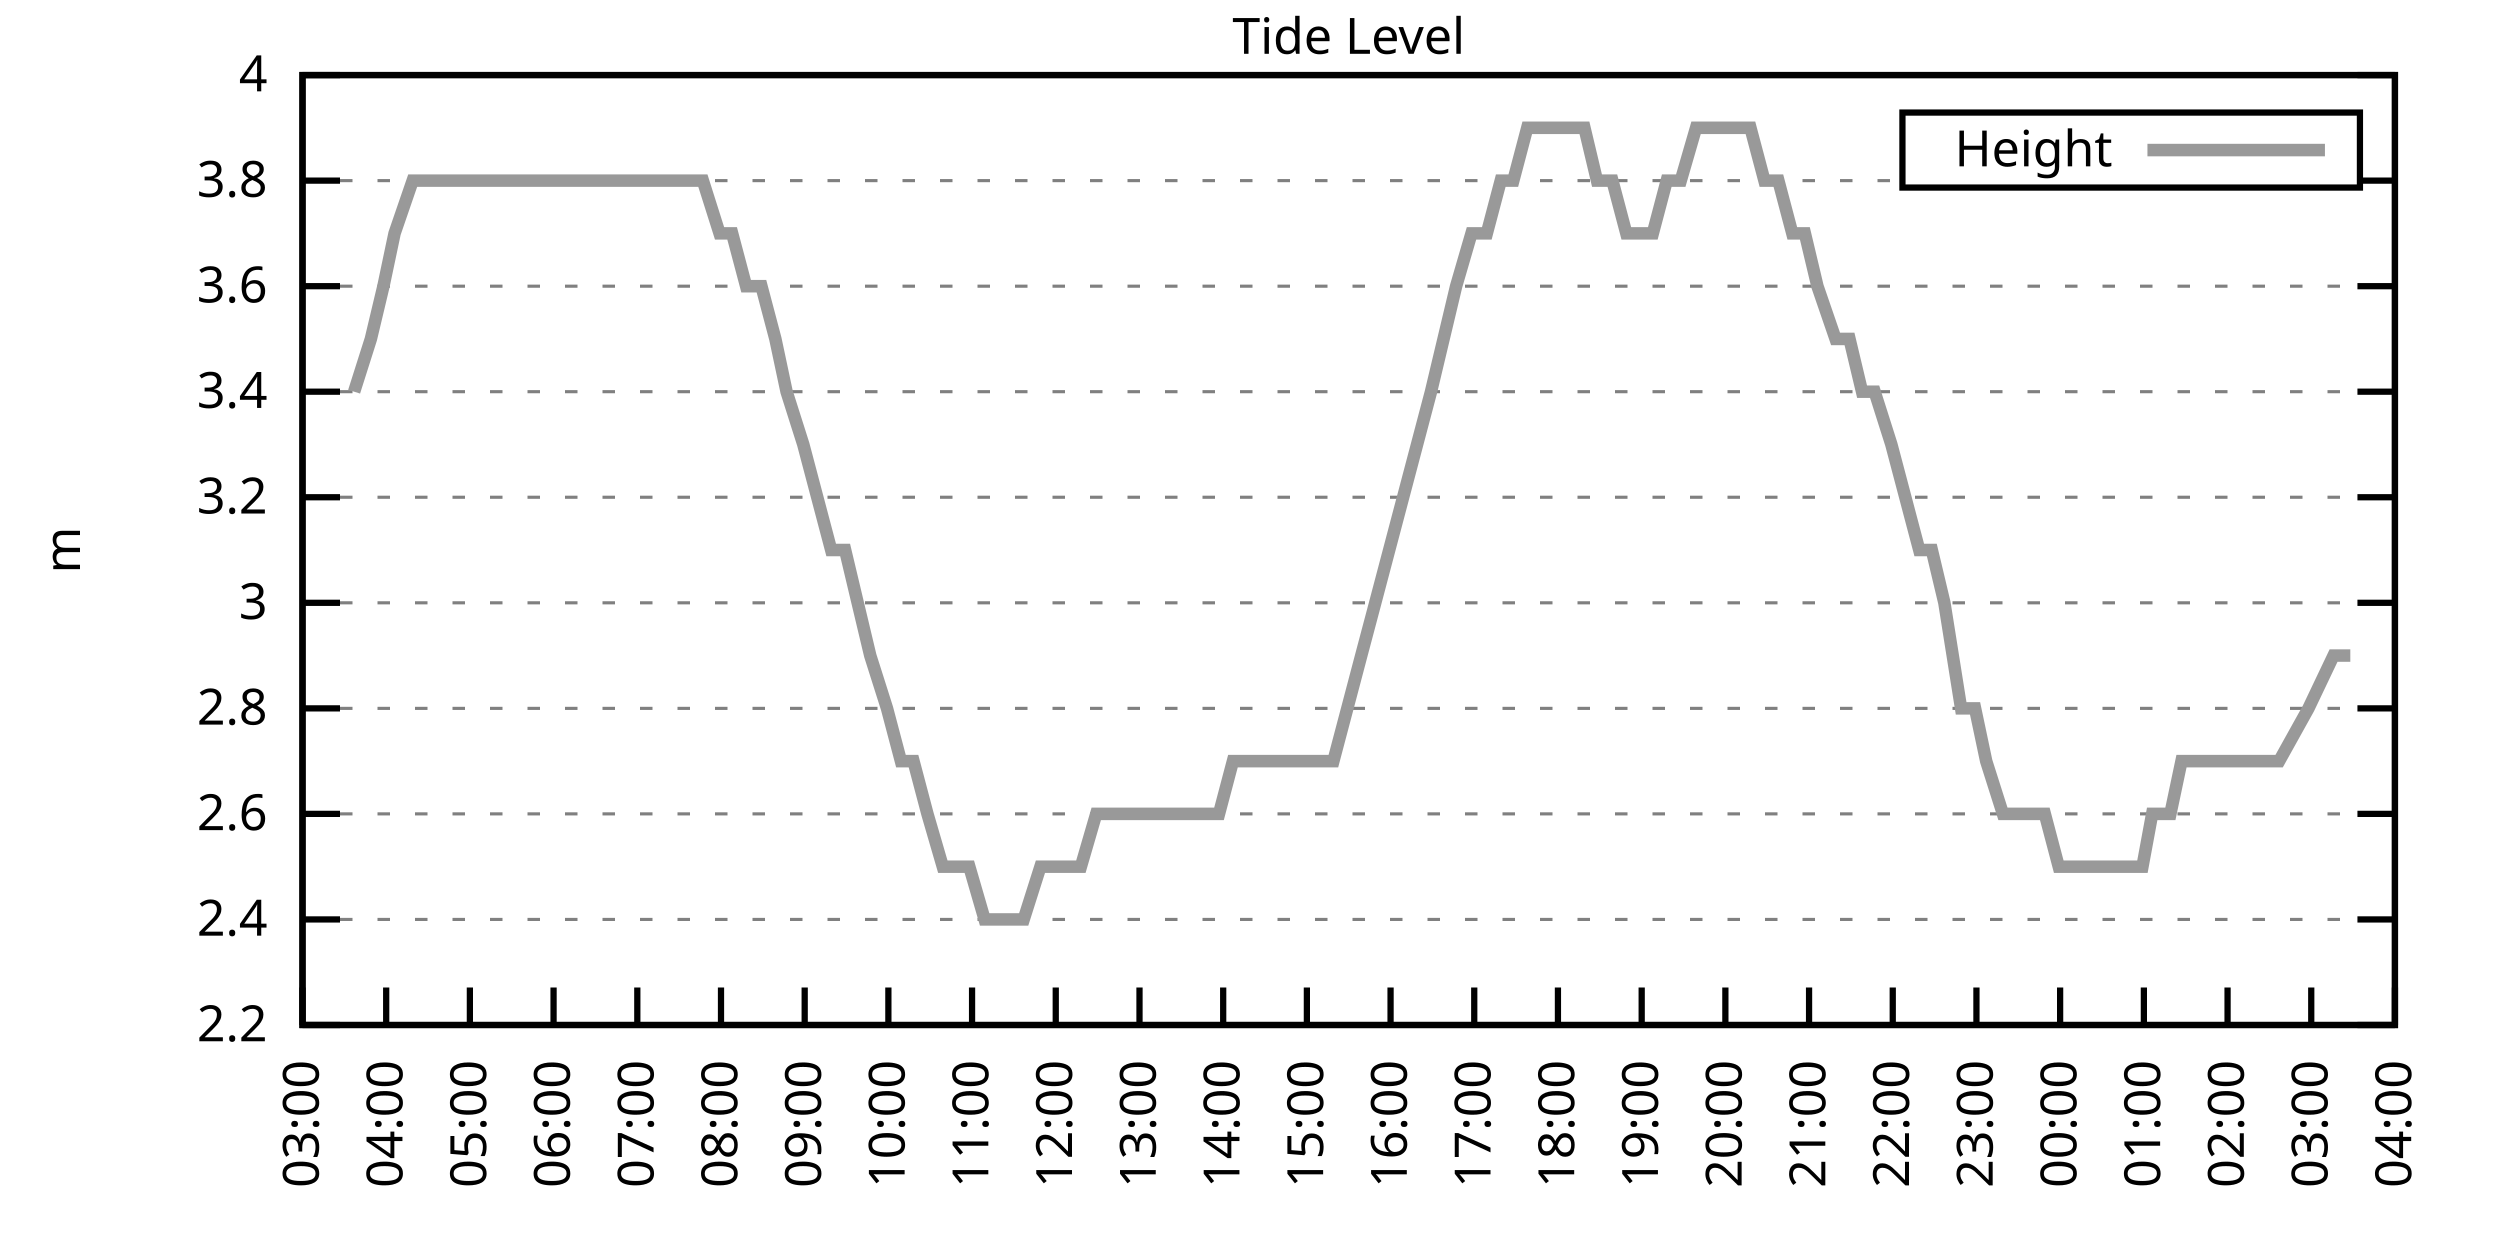
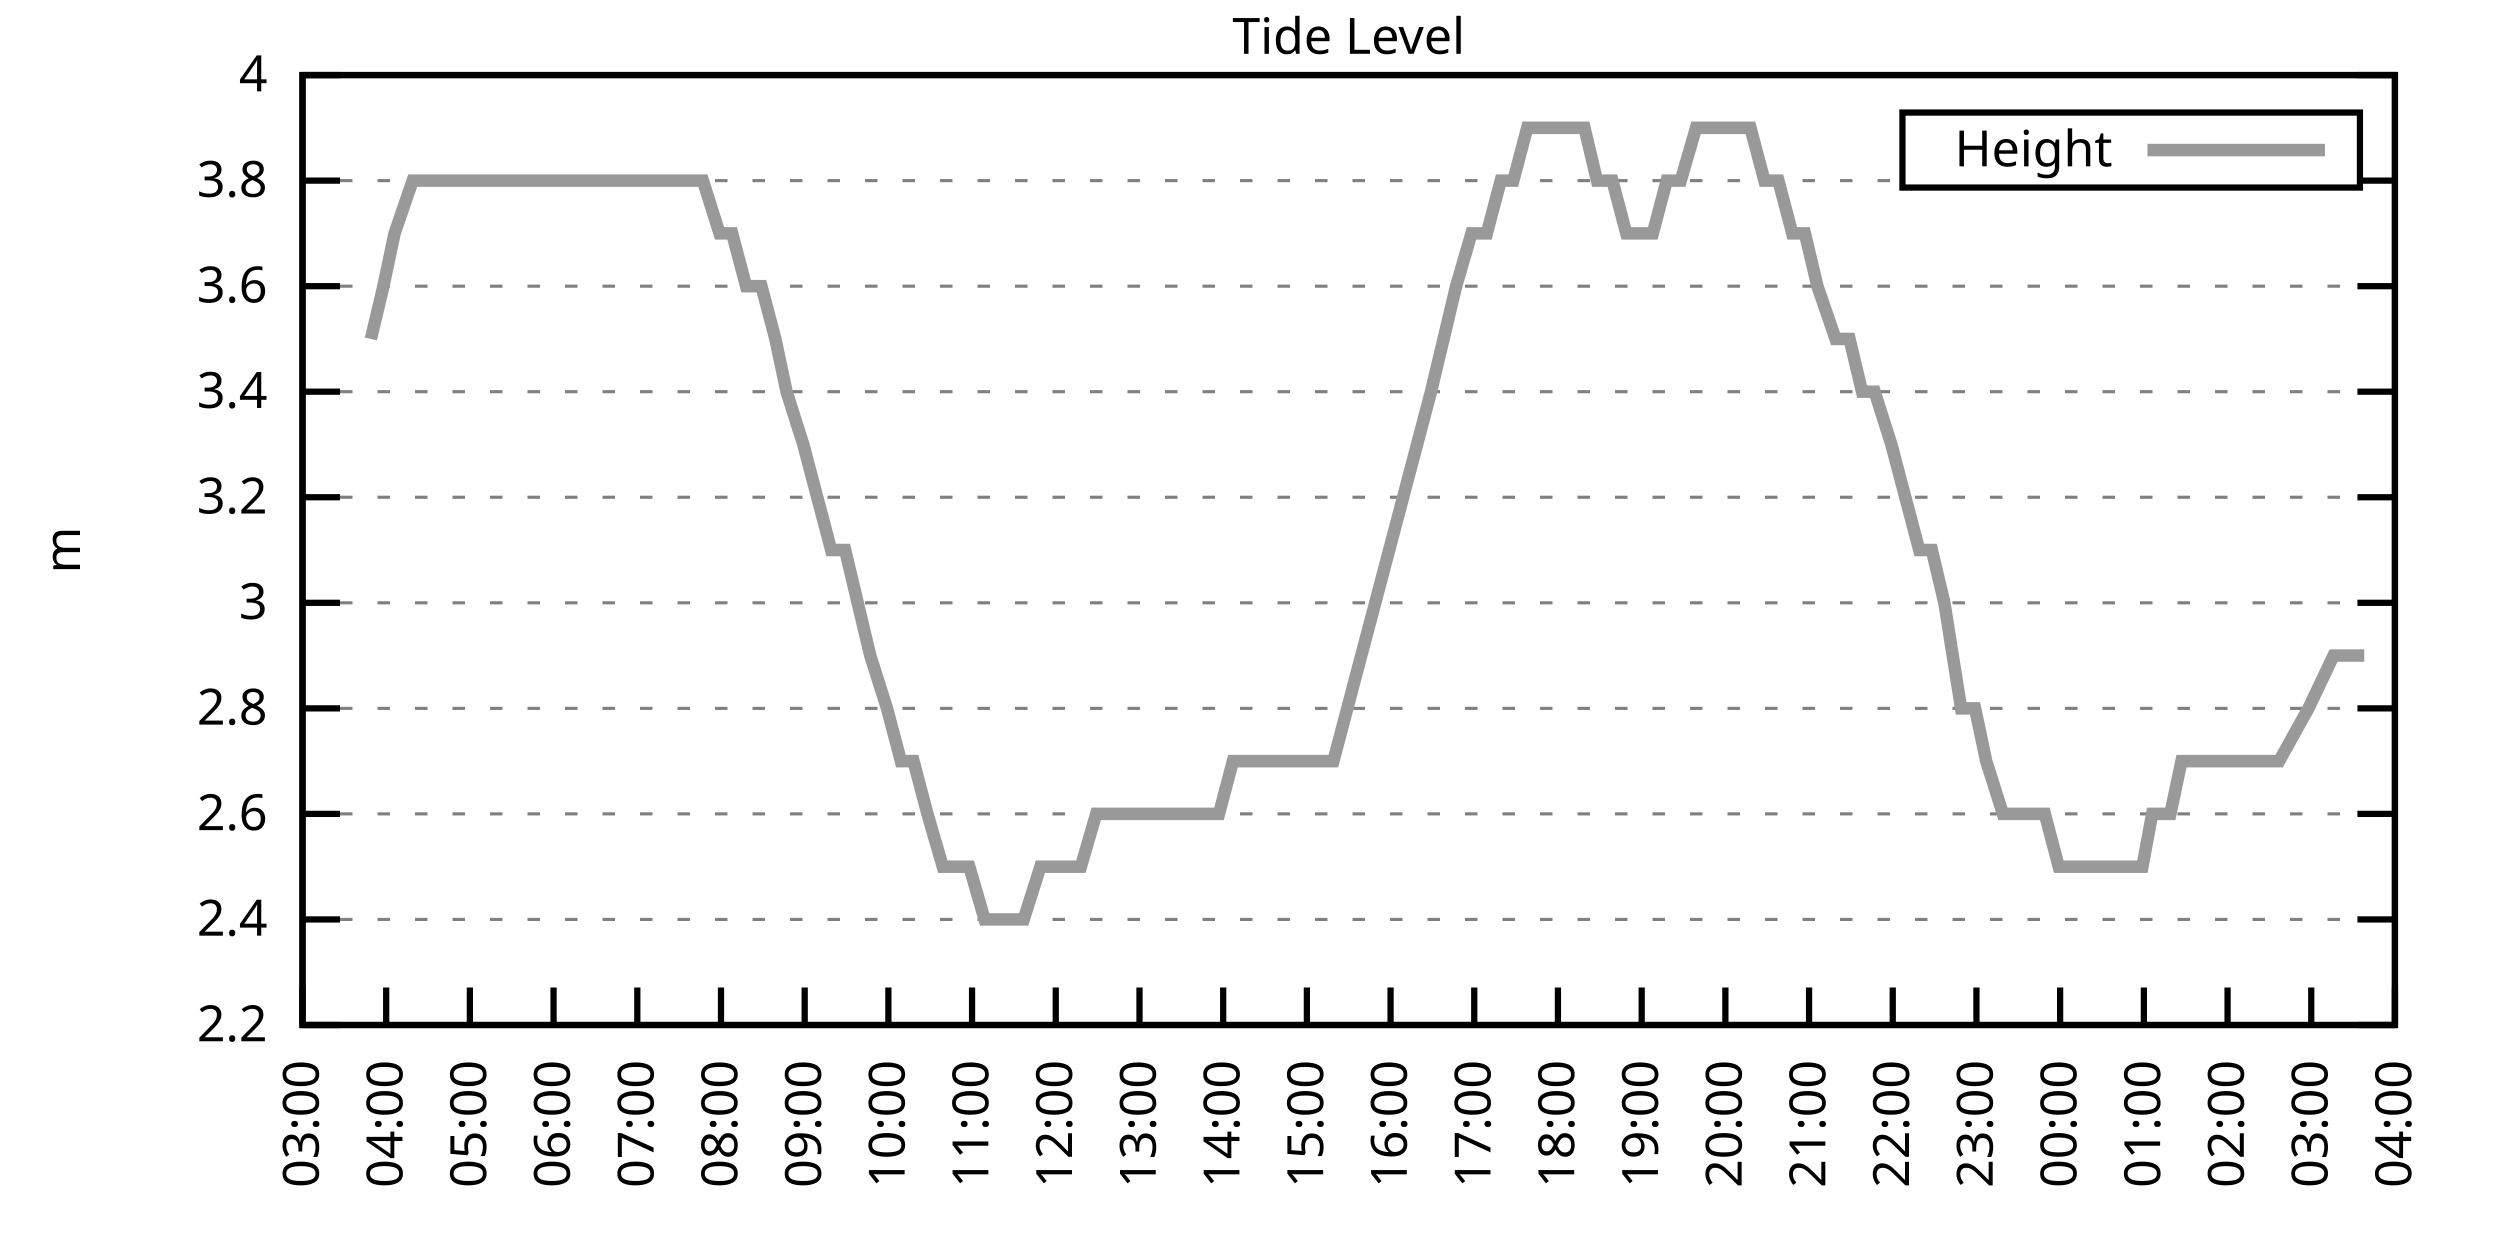
<svg xmlns="http://www.w3.org/2000/svg" xmlns:xlink="http://www.w3.org/1999/xlink" width="400" height="200" viewBox="0 0 400 200">
  <g id="gnuplot_canvas">
    <rect x="0" y="0" width="400" height="200" fill="none" />
    <defs>
      <circle id="gpDot" r="0.5" stroke-width="0.5" stroke="currentColor" />
      <path id="gpPt0" stroke-width="0.333" stroke="currentColor" d="M-1,0 h2 M0,-1 v2" />
      <path id="gpPt1" stroke-width="0.333" stroke="currentColor" d="M-1,-1 L1,1 M1,-1 L-1,1" />
      <path id="gpPt2" stroke-width="0.333" stroke="currentColor" d="M-1,0 L1,0 M0,-1 L0,1 M-1,-1 L1,1 M-1,1 L1,-1" />
      <rect id="gpPt3" stroke-width="0.333" stroke="currentColor" x="-1" y="-1" width="2" height="2" />
      <rect id="gpPt4" stroke-width="0.333" stroke="currentColor" fill="currentColor" x="-1" y="-1" width="2" height="2" />
      <circle id="gpPt5" stroke-width="0.333" stroke="currentColor" cx="0" cy="0" r="1" />
      <use xlink:href="#gpPt5" id="gpPt6" fill="currentColor" stroke="none" />
      <path id="gpPt7" stroke-width="0.333" stroke="currentColor" d="M0,-1.33 L-1.33,0.67 L1.33,0.67 z" />
      <use xlink:href="#gpPt7" id="gpPt8" fill="currentColor" stroke="none" />
      <use xlink:href="#gpPt7" id="gpPt9" stroke="currentColor" transform="rotate(180)" />
      <use xlink:href="#gpPt9" id="gpPt10" fill="currentColor" stroke="none" />
      <use xlink:href="#gpPt3" id="gpPt11" stroke="currentColor" transform="rotate(45)" />
      <use xlink:href="#gpPt11" id="gpPt12" fill="currentColor" stroke="none" />
      <path id="gpPt13" stroke-width="0.333" stroke="currentColor" d="M0,1.330 L1.265,0.411 L0.782,-1.067 L-0.782,-1.076 L-1.265,0.411 z" />
      <use xlink:href="#gpPt13" id="gpPt14" fill="currentColor" stroke="none" />
      <filter id="textbox" filterUnits="objectBoundingBox" x="0" y="0" height="1" width="1">
        <feFlood flood-color="white" flood-opacity="1" result="bgnd" />
        <feComposite in="SourceGraphic" in2="bgnd" operator="atop" />
      </filter>
      <filter id="greybox" filterUnits="objectBoundingBox" x="0" y="0" height="1" width="1">
        <feFlood flood-color="lightgrey" flood-opacity="1" result="grey" />
        <feComposite in="SourceGraphic" in2="grey" operator="atop" />
      </filter>
    </defs>
    <g fill="none" color="white" stroke="currentColor" stroke-width="1.00" stroke-linecap="butt" stroke-linejoin="miter">
</g>
    <g fill="none" color="black" stroke="currentColor" stroke-width="1.00" stroke-linecap="butt" stroke-linejoin="miter">
      <g stroke="none" shape-rendering="crispEdges">
        <polygon fill="rgb(255, 255, 255)" points="48.40,164.00 383.18,164.00 383.18,12.02 48.40,12.02 " />
      </g>
    </g>
    <g fill="none" color="black" stroke="currentColor" stroke-width="1.00" stroke-linecap="butt" stroke-linejoin="miter">
</g>
    <g fill="none" color="black" stroke="black" stroke-width="0.50" stroke-linecap="butt" stroke-linejoin="miter">
</g>
    <g fill="none" color="gray" stroke="currentColor" stroke-width="0.50" stroke-linecap="butt" stroke-linejoin="miter">
      <path stroke="gray" stroke-dasharray="2,4" class="gridline" d="M48.40,164.00 L383.19,164.00  " />
    </g>
    <g fill="none" color="gray" stroke="gray" stroke-width="1.00" stroke-linecap="butt" stroke-linejoin="miter">
</g>
    <g fill="none" color="black" stroke="currentColor" stroke-width="1.00" stroke-linecap="butt" stroke-linejoin="miter">
      <path stroke="black" d="M48.40,164.00 L54.40,164.00 M383.19,164.00 L377.19,164.00  " />
      <g transform="translate(42.80,166.60)" stroke="none" fill="black" font-family="Sans" font-size="8.00" text-anchor="end">
        <text>
          <tspan font-family="Sans"> 2.2</tspan>
        </text>
      </g>
    </g>
    <g fill="none" color="black" stroke="currentColor" stroke-width="1.00" stroke-linecap="butt" stroke-linejoin="miter">
</g>
    <g fill="none" color="black" stroke="black" stroke-width="0.50" stroke-linecap="butt" stroke-linejoin="miter">
</g>
    <g fill="none" color="gray" stroke="currentColor" stroke-width="0.50" stroke-linecap="butt" stroke-linejoin="miter">
      <path stroke="gray" stroke-dasharray="2,4" class="gridline" d="M48.40,147.11 L383.19,147.11  " />
    </g>
    <g fill="none" color="gray" stroke="gray" stroke-width="1.00" stroke-linecap="butt" stroke-linejoin="miter">
</g>
    <g fill="none" color="black" stroke="currentColor" stroke-width="1.00" stroke-linecap="butt" stroke-linejoin="miter">
      <path stroke="black" d="M48.40,147.11 L54.40,147.11 M383.19,147.11 L377.19,147.11  " />
      <g transform="translate(42.80,149.71)" stroke="none" fill="black" font-family="Sans" font-size="8.00" text-anchor="end">
        <text>
          <tspan font-family="Sans"> 2.4</tspan>
        </text>
      </g>
    </g>
    <g fill="none" color="black" stroke="currentColor" stroke-width="1.00" stroke-linecap="butt" stroke-linejoin="miter">
</g>
    <g fill="none" color="black" stroke="black" stroke-width="0.50" stroke-linecap="butt" stroke-linejoin="miter">
</g>
    <g fill="none" color="gray" stroke="currentColor" stroke-width="0.50" stroke-linecap="butt" stroke-linejoin="miter">
      <path stroke="gray" stroke-dasharray="2,4" class="gridline" d="M48.40,130.22 L383.19,130.22  " />
    </g>
    <g fill="none" color="gray" stroke="gray" stroke-width="1.00" stroke-linecap="butt" stroke-linejoin="miter">
</g>
    <g fill="none" color="black" stroke="currentColor" stroke-width="1.00" stroke-linecap="butt" stroke-linejoin="miter">
      <path stroke="black" d="M48.40,130.22 L54.40,130.22 M383.19,130.22 L377.19,130.22  " />
      <g transform="translate(42.80,132.82)" stroke="none" fill="black" font-family="Sans" font-size="8.00" text-anchor="end">
        <text>
          <tspan font-family="Sans"> 2.6</tspan>
        </text>
      </g>
    </g>
    <g fill="none" color="black" stroke="currentColor" stroke-width="1.00" stroke-linecap="butt" stroke-linejoin="miter">
</g>
    <g fill="none" color="black" stroke="black" stroke-width="0.50" stroke-linecap="butt" stroke-linejoin="miter">
</g>
    <g fill="none" color="gray" stroke="currentColor" stroke-width="0.50" stroke-linecap="butt" stroke-linejoin="miter">
      <path stroke="gray" stroke-dasharray="2,4" class="gridline" d="M48.40,113.34 L383.19,113.34  " />
    </g>
    <g fill="none" color="gray" stroke="gray" stroke-width="1.00" stroke-linecap="butt" stroke-linejoin="miter">
</g>
    <g fill="none" color="black" stroke="currentColor" stroke-width="1.00" stroke-linecap="butt" stroke-linejoin="miter">
      <path stroke="black" d="M48.40,113.34 L54.40,113.34 M383.19,113.34 L377.19,113.34  " />
      <g transform="translate(42.80,115.94)" stroke="none" fill="black" font-family="Sans" font-size="8.00" text-anchor="end">
        <text>
          <tspan font-family="Sans"> 2.8</tspan>
        </text>
      </g>
    </g>
    <g fill="none" color="black" stroke="currentColor" stroke-width="1.00" stroke-linecap="butt" stroke-linejoin="miter">
</g>
    <g fill="none" color="black" stroke="black" stroke-width="0.50" stroke-linecap="butt" stroke-linejoin="miter">
</g>
    <g fill="none" color="gray" stroke="currentColor" stroke-width="0.50" stroke-linecap="butt" stroke-linejoin="miter">
      <path stroke="gray" stroke-dasharray="2,4" class="gridline" d="M48.40,96.45 L383.19,96.45  " />
    </g>
    <g fill="none" color="gray" stroke="gray" stroke-width="1.00" stroke-linecap="butt" stroke-linejoin="miter">
</g>
    <g fill="none" color="black" stroke="currentColor" stroke-width="1.00" stroke-linecap="butt" stroke-linejoin="miter">
      <path stroke="black" d="M48.40,96.45 L54.40,96.45 M383.19,96.45 L377.19,96.45  " />
      <g transform="translate(42.80,99.05)" stroke="none" fill="black" font-family="Sans" font-size="8.00" text-anchor="end">
        <text>
          <tspan font-family="Sans"> 3</tspan>
        </text>
      </g>
    </g>
    <g fill="none" color="black" stroke="currentColor" stroke-width="1.00" stroke-linecap="butt" stroke-linejoin="miter">
</g>
    <g fill="none" color="black" stroke="black" stroke-width="0.50" stroke-linecap="butt" stroke-linejoin="miter">
</g>
    <g fill="none" color="gray" stroke="currentColor" stroke-width="0.50" stroke-linecap="butt" stroke-linejoin="miter">
      <path stroke="gray" stroke-dasharray="2,4" class="gridline" d="M48.40,79.56 L383.19,79.56  " />
    </g>
    <g fill="none" color="gray" stroke="gray" stroke-width="1.00" stroke-linecap="butt" stroke-linejoin="miter">
</g>
    <g fill="none" color="black" stroke="currentColor" stroke-width="1.00" stroke-linecap="butt" stroke-linejoin="miter">
      <path stroke="black" d="M48.40,79.56 L54.40,79.56 M383.19,79.56 L377.19,79.56  " />
      <g transform="translate(42.80,82.16)" stroke="none" fill="black" font-family="Sans" font-size="8.00" text-anchor="end">
        <text>
          <tspan font-family="Sans"> 3.2</tspan>
        </text>
      </g>
    </g>
    <g fill="none" color="black" stroke="currentColor" stroke-width="1.00" stroke-linecap="butt" stroke-linejoin="miter">
</g>
    <g fill="none" color="black" stroke="black" stroke-width="0.50" stroke-linecap="butt" stroke-linejoin="miter">
</g>
    <g fill="none" color="gray" stroke="currentColor" stroke-width="0.50" stroke-linecap="butt" stroke-linejoin="miter">
      <path stroke="gray" stroke-dasharray="2,4" class="gridline" d="M48.40,62.67 L383.19,62.67  " />
    </g>
    <g fill="none" color="gray" stroke="gray" stroke-width="1.00" stroke-linecap="butt" stroke-linejoin="miter">
</g>
    <g fill="none" color="black" stroke="currentColor" stroke-width="1.00" stroke-linecap="butt" stroke-linejoin="miter">
      <path stroke="black" d="M48.40,62.67 L54.40,62.67 M383.19,62.67 L377.19,62.67  " />
      <g transform="translate(42.80,65.27)" stroke="none" fill="black" font-family="Sans" font-size="8.00" text-anchor="end">
        <text>
          <tspan font-family="Sans"> 3.4</tspan>
        </text>
      </g>
    </g>
    <g fill="none" color="black" stroke="currentColor" stroke-width="1.00" stroke-linecap="butt" stroke-linejoin="miter">
</g>
    <g fill="none" color="black" stroke="black" stroke-width="0.50" stroke-linecap="butt" stroke-linejoin="miter">
</g>
    <g fill="none" color="gray" stroke="currentColor" stroke-width="0.50" stroke-linecap="butt" stroke-linejoin="miter">
      <path stroke="gray" stroke-dasharray="2,4" class="gridline" d="M48.40,45.79 L383.19,45.79  " />
    </g>
    <g fill="none" color="gray" stroke="gray" stroke-width="1.00" stroke-linecap="butt" stroke-linejoin="miter">
</g>
    <g fill="none" color="black" stroke="currentColor" stroke-width="1.00" stroke-linecap="butt" stroke-linejoin="miter">
      <path stroke="black" d="M48.40,45.79 L54.40,45.79 M383.19,45.79 L377.19,45.79  " />
      <g transform="translate(42.80,48.39)" stroke="none" fill="black" font-family="Sans" font-size="8.00" text-anchor="end">
        <text>
          <tspan font-family="Sans"> 3.6</tspan>
        </text>
      </g>
    </g>
    <g fill="none" color="black" stroke="currentColor" stroke-width="1.00" stroke-linecap="butt" stroke-linejoin="miter">
</g>
    <g fill="none" color="black" stroke="black" stroke-width="0.50" stroke-linecap="butt" stroke-linejoin="miter">
</g>
    <g fill="none" color="gray" stroke="currentColor" stroke-width="0.50" stroke-linecap="butt" stroke-linejoin="miter">
      <path stroke="gray" stroke-dasharray="2,4" class="gridline" d="M48.40,28.90 L304.39,28.90 M377.59,28.90 L383.19,28.90  " />
    </g>
    <g fill="none" color="gray" stroke="gray" stroke-width="1.00" stroke-linecap="butt" stroke-linejoin="miter">
</g>
    <g fill="none" color="black" stroke="currentColor" stroke-width="1.00" stroke-linecap="butt" stroke-linejoin="miter">
      <path stroke="black" d="M48.40,28.90 L54.40,28.90 M383.19,28.90 L377.19,28.90  " />
      <g transform="translate(42.80,31.50)" stroke="none" fill="black" font-family="Sans" font-size="8.00" text-anchor="end">
        <text>
          <tspan font-family="Sans"> 3.8</tspan>
        </text>
      </g>
    </g>
    <g fill="none" color="black" stroke="currentColor" stroke-width="1.00" stroke-linecap="butt" stroke-linejoin="miter">
</g>
    <g fill="none" color="black" stroke="black" stroke-width="0.50" stroke-linecap="butt" stroke-linejoin="miter">
</g>
    <g fill="none" color="gray" stroke="currentColor" stroke-width="0.50" stroke-linecap="butt" stroke-linejoin="miter">
      <path stroke="gray" stroke-dasharray="2,4" class="gridline" d="M48.40,12.01 L383.19,12.01  " />
    </g>
    <g fill="none" color="gray" stroke="gray" stroke-width="1.00" stroke-linecap="butt" stroke-linejoin="miter">
</g>
    <g fill="none" color="black" stroke="currentColor" stroke-width="1.00" stroke-linecap="butt" stroke-linejoin="miter">
      <path stroke="black" d="M48.40,12.01 L54.40,12.01 M383.19,12.01 L377.19,12.01  " />
      <g transform="translate(42.80,14.61)" stroke="none" fill="black" font-family="Sans" font-size="8.00" text-anchor="end">
        <text>
          <tspan font-family="Sans"> 4</tspan>
        </text>
      </g>
    </g>
    <g fill="none" color="black" stroke="currentColor" stroke-width="1.00" stroke-linecap="butt" stroke-linejoin="miter">
      <path stroke="black" d="M48.40,164.00 L48.40,158.00  " />
      <g transform="translate(51.00,169.60) rotate(270.00)" stroke="none" fill="black" font-family="Sans" font-size="8.00" text-anchor="end">
        <text>
          <tspan font-family="Sans">03:00</tspan>
        </text>
      </g>
    </g>
    <g fill="none" color="black" stroke="currentColor" stroke-width="1.00" stroke-linecap="butt" stroke-linejoin="miter">
      <path stroke="black" d="M61.79,164.00 L61.79,158.00  " />
      <g transform="translate(64.39,169.60) rotate(270.00)" stroke="none" fill="black" font-family="Sans" font-size="8.00" text-anchor="end">
        <text>
          <tspan font-family="Sans">04:00</tspan>
        </text>
      </g>
    </g>
    <g fill="none" color="black" stroke="currentColor" stroke-width="1.00" stroke-linecap="butt" stroke-linejoin="miter">
      <path stroke="black" d="M75.18,164.00 L75.18,158.00  " />
      <g transform="translate(77.78,169.60) rotate(270.00)" stroke="none" fill="black" font-family="Sans" font-size="8.00" text-anchor="end">
        <text>
          <tspan font-family="Sans">05:00</tspan>
        </text>
      </g>
    </g>
    <g fill="none" color="black" stroke="currentColor" stroke-width="1.00" stroke-linecap="butt" stroke-linejoin="miter">
      <path stroke="black" d="M88.57,164.00 L88.57,158.00  " />
      <g transform="translate(91.17,169.60) rotate(270.00)" stroke="none" fill="black" font-family="Sans" font-size="8.00" text-anchor="end">
        <text>
          <tspan font-family="Sans">06:00</tspan>
        </text>
      </g>
    </g>
    <g fill="none" color="black" stroke="currentColor" stroke-width="1.00" stroke-linecap="butt" stroke-linejoin="miter">
      <path stroke="black" d="M101.97,164.00 L101.97,158.00  " />
      <g transform="translate(104.57,169.60) rotate(270.00)" stroke="none" fill="black" font-family="Sans" font-size="8.00" text-anchor="end">
        <text>
          <tspan font-family="Sans">07:00</tspan>
        </text>
      </g>
    </g>
    <g fill="none" color="black" stroke="currentColor" stroke-width="1.00" stroke-linecap="butt" stroke-linejoin="miter">
      <path stroke="black" d="M115.36,164.00 L115.36,158.00  " />
      <g transform="translate(117.96,169.60) rotate(270.00)" stroke="none" fill="black" font-family="Sans" font-size="8.00" text-anchor="end">
        <text>
          <tspan font-family="Sans">08:00</tspan>
        </text>
      </g>
    </g>
    <g fill="none" color="black" stroke="currentColor" stroke-width="1.00" stroke-linecap="butt" stroke-linejoin="miter">
      <path stroke="black" d="M128.75,164.00 L128.75,158.00  " />
      <g transform="translate(131.35,169.60) rotate(270.00)" stroke="none" fill="black" font-family="Sans" font-size="8.00" text-anchor="end">
        <text>
          <tspan font-family="Sans">09:00</tspan>
        </text>
      </g>
    </g>
    <g fill="none" color="black" stroke="currentColor" stroke-width="1.00" stroke-linecap="butt" stroke-linejoin="miter">
      <path stroke="black" d="M142.14,164.00 L142.14,158.00  " />
      <g transform="translate(144.74,169.60) rotate(270.00)" stroke="none" fill="black" font-family="Sans" font-size="8.00" text-anchor="end">
        <text>
          <tspan font-family="Sans">10:00</tspan>
        </text>
      </g>
    </g>
    <g fill="none" color="black" stroke="currentColor" stroke-width="1.00" stroke-linecap="butt" stroke-linejoin="miter">
      <path stroke="black" d="M155.53,164.00 L155.53,158.00  " />
      <g transform="translate(158.13,169.60) rotate(270.00)" stroke="none" fill="black" font-family="Sans" font-size="8.00" text-anchor="end">
        <text>
          <tspan font-family="Sans">11:00</tspan>
        </text>
      </g>
    </g>
    <g fill="none" color="black" stroke="currentColor" stroke-width="1.00" stroke-linecap="butt" stroke-linejoin="miter">
      <path stroke="black" d="M168.92,164.00 L168.92,158.00  " />
      <g transform="translate(171.52,169.60) rotate(270.00)" stroke="none" fill="black" font-family="Sans" font-size="8.00" text-anchor="end">
        <text>
          <tspan font-family="Sans">12:00</tspan>
        </text>
      </g>
    </g>
    <g fill="none" color="black" stroke="currentColor" stroke-width="1.00" stroke-linecap="butt" stroke-linejoin="miter">
      <path stroke="black" d="M182.32,164.00 L182.32,158.00  " />
      <g transform="translate(184.92,169.60) rotate(270.00)" stroke="none" fill="black" font-family="Sans" font-size="8.00" text-anchor="end">
        <text>
          <tspan font-family="Sans">13:00</tspan>
        </text>
      </g>
    </g>
    <g fill="none" color="black" stroke="currentColor" stroke-width="1.00" stroke-linecap="butt" stroke-linejoin="miter">
      <path stroke="black" d="M195.71,164.00 L195.71,158.00  " />
      <g transform="translate(198.31,169.60) rotate(270.00)" stroke="none" fill="black" font-family="Sans" font-size="8.00" text-anchor="end">
        <text>
          <tspan font-family="Sans">14:00</tspan>
        </text>
      </g>
    </g>
    <g fill="none" color="black" stroke="currentColor" stroke-width="1.00" stroke-linecap="butt" stroke-linejoin="miter">
      <path stroke="black" d="M209.10,164.00 L209.10,158.00  " />
      <g transform="translate(211.70,169.60) rotate(270.00)" stroke="none" fill="black" font-family="Sans" font-size="8.00" text-anchor="end">
        <text>
          <tspan font-family="Sans">15:00</tspan>
        </text>
      </g>
    </g>
    <g fill="none" color="black" stroke="currentColor" stroke-width="1.00" stroke-linecap="butt" stroke-linejoin="miter">
      <path stroke="black" d="M222.49,164.00 L222.49,158.00  " />
      <g transform="translate(225.09,169.60) rotate(270.00)" stroke="none" fill="black" font-family="Sans" font-size="8.00" text-anchor="end">
        <text>
          <tspan font-family="Sans">16:00</tspan>
        </text>
      </g>
    </g>
    <g fill="none" color="black" stroke="currentColor" stroke-width="1.00" stroke-linecap="butt" stroke-linejoin="miter">
      <path stroke="black" d="M235.88,164.00 L235.88,158.00  " />
      <g transform="translate(238.48,169.60) rotate(270.00)" stroke="none" fill="black" font-family="Sans" font-size="8.00" text-anchor="end">
        <text>
          <tspan font-family="Sans">17:00</tspan>
        </text>
      </g>
    </g>
    <g fill="none" color="black" stroke="currentColor" stroke-width="1.00" stroke-linecap="butt" stroke-linejoin="miter">
      <path stroke="black" d="M249.27,164.00 L249.27,158.00  " />
      <g transform="translate(251.87,169.60) rotate(270.00)" stroke="none" fill="black" font-family="Sans" font-size="8.00" text-anchor="end">
        <text>
          <tspan font-family="Sans">18:00</tspan>
        </text>
      </g>
    </g>
    <g fill="none" color="black" stroke="currentColor" stroke-width="1.00" stroke-linecap="butt" stroke-linejoin="miter">
      <path stroke="black" d="M262.67,164.00 L262.67,158.00  " />
      <g transform="translate(265.27,169.60) rotate(270.00)" stroke="none" fill="black" font-family="Sans" font-size="8.00" text-anchor="end">
        <text>
          <tspan font-family="Sans">19:00</tspan>
        </text>
      </g>
    </g>
    <g fill="none" color="black" stroke="currentColor" stroke-width="1.00" stroke-linecap="butt" stroke-linejoin="miter">
      <path stroke="black" d="M276.06,164.00 L276.06,158.00  " />
      <g transform="translate(278.66,169.60) rotate(270.00)" stroke="none" fill="black" font-family="Sans" font-size="8.00" text-anchor="end">
        <text>
          <tspan font-family="Sans">20:00</tspan>
        </text>
      </g>
    </g>
    <g fill="none" color="black" stroke="currentColor" stroke-width="1.00" stroke-linecap="butt" stroke-linejoin="miter">
      <path stroke="black" d="M289.45,164.00 L289.45,158.00  " />
      <g transform="translate(292.05,169.60) rotate(270.00)" stroke="none" fill="black" font-family="Sans" font-size="8.00" text-anchor="end">
        <text>
          <tspan font-family="Sans">21:00</tspan>
        </text>
      </g>
    </g>
    <g fill="none" color="black" stroke="currentColor" stroke-width="1.00" stroke-linecap="butt" stroke-linejoin="miter">
      <path stroke="black" d="M302.84,164.00 L302.84,158.00  " />
      <g transform="translate(305.44,169.60) rotate(270.00)" stroke="none" fill="black" font-family="Sans" font-size="8.00" text-anchor="end">
        <text>
          <tspan font-family="Sans">22:00</tspan>
        </text>
      </g>
    </g>
    <g fill="none" color="black" stroke="currentColor" stroke-width="1.00" stroke-linecap="butt" stroke-linejoin="miter">
      <path stroke="black" d="M316.23,164.00 L316.23,158.00  " />
      <g transform="translate(318.83,169.60) rotate(270.00)" stroke="none" fill="black" font-family="Sans" font-size="8.00" text-anchor="end">
        <text>
          <tspan font-family="Sans">23:00</tspan>
        </text>
      </g>
    </g>
    <g fill="none" color="black" stroke="currentColor" stroke-width="1.00" stroke-linecap="butt" stroke-linejoin="miter">
      <path stroke="black" d="M329.62,164.00 L329.62,158.00  " />
      <g transform="translate(332.22,169.60) rotate(270.00)" stroke="none" fill="black" font-family="Sans" font-size="8.00" text-anchor="end">
        <text>
          <tspan font-family="Sans">00:00</tspan>
        </text>
      </g>
    </g>
    <g fill="none" color="black" stroke="currentColor" stroke-width="1.00" stroke-linecap="butt" stroke-linejoin="miter">
      <path stroke="black" d="M343.02,164.00 L343.02,158.00  " />
      <g transform="translate(345.62,169.60) rotate(270.00)" stroke="none" fill="black" font-family="Sans" font-size="8.00" text-anchor="end">
        <text>
          <tspan font-family="Sans">01:00</tspan>
        </text>
      </g>
    </g>
    <g fill="none" color="black" stroke="currentColor" stroke-width="1.00" stroke-linecap="butt" stroke-linejoin="miter">
      <path stroke="black" d="M356.41,164.00 L356.41,158.00  " />
      <g transform="translate(359.01,169.60) rotate(270.00)" stroke="none" fill="black" font-family="Sans" font-size="8.00" text-anchor="end">
        <text>
          <tspan font-family="Sans">02:00</tspan>
        </text>
      </g>
    </g>
    <g fill="none" color="black" stroke="currentColor" stroke-width="1.00" stroke-linecap="butt" stroke-linejoin="miter">
      <path stroke="black" d="M369.80,164.00 L369.80,158.00  " />
      <g transform="translate(372.40,169.60) rotate(270.00)" stroke="none" fill="black" font-family="Sans" font-size="8.00" text-anchor="end">
        <text>
          <tspan font-family="Sans">03:00</tspan>
        </text>
      </g>
    </g>
    <g fill="none" color="black" stroke="currentColor" stroke-width="1.00" stroke-linecap="butt" stroke-linejoin="miter">
      <path stroke="black" d="M383.19,164.00 L383.19,158.00  " />
      <g transform="translate(385.79,169.60) rotate(270.00)" stroke="none" fill="black" font-family="Sans" font-size="8.00" text-anchor="end">
        <text>
          <tspan font-family="Sans">04:00</tspan>
        </text>
      </g>
    </g>
    <g fill="none" color="black" stroke="currentColor" stroke-width="1.00" stroke-linecap="butt" stroke-linejoin="miter">
</g>
    <g fill="none" color="black" stroke="currentColor" stroke-width="1.00" stroke-linecap="butt" stroke-linejoin="miter">
      <path stroke="black" d="M48.40,12.01 L48.40,164.00 L383.19,164.00 L383.19,12.01 L48.40,12.01 Z  " />
    </g>
    <g fill="none" color="black" stroke="currentColor" stroke-width="1.00" stroke-linecap="butt" stroke-linejoin="miter">
</g>
    <g fill="none" color="black" stroke="currentColor" stroke-width="1.00" stroke-linecap="butt" stroke-linejoin="miter">
      <path stroke="black" d="M304.39,30.01 L304.39,18.01 L377.59,18.01 L377.59,30.01 L304.39,30.01 Z  " />
    </g>
    <g id="Tide_level_plot_1">
      <g fill="none" color="white" stroke="black" stroke-width="2.00" stroke-linecap="butt" stroke-linejoin="miter">
</g>
      <g fill="none" color="black" stroke="currentColor" stroke-width="2.00" stroke-linecap="butt" stroke-linejoin="miter">
        <g transform="translate(337.99,26.61)" stroke="none" fill="black" font-family="Sans" font-size="8.00" text-anchor="end">
          <text>
            <tspan font-family="Sans">Height</tspan>
          </text>
        </g>
      </g>
      <g fill="none" color="black" stroke="currentColor" stroke-width="2.00" stroke-linecap="butt" stroke-linejoin="miter">
-         <path stroke="rgb(153, 153, 153)" d="M343.59,24.01 L371.99,24.01 M56.66,62.67 L59.34,54.23 L61.35,45.79 L63.13,37.34 L66.03,28.90 L68.04,28.90   L70.50,28.90 L72.50,28.90 L74.96,28.90 L77.19,28.90 L79.20,28.90 L81.66,28.90 L83.44,28.90 L86.12,28.90   L88.35,28.90 L90.36,28.90 L92.59,28.90 L95.05,28.90 L97.06,28.90 L99.29,28.90 L101.74,28.90 L103.53,28.90   L105.98,28.90 L107.77,28.90 L110.45,28.90 L112.46,28.90 L115.13,37.34 L117.14,37.34 L119.38,45.79 L121.83,45.79   L124.06,54.23 L125.85,62.67 L128.53,71.12 L130.76,79.56 L132.99,88.00 L135.22,88.00 L137.23,96.45 L139.24,104.89   L141.92,113.34 L144.15,121.78 L146.16,121.78 L148.39,130.22 L150.85,138.67 L152.85,138.67 L155.09,138.67 L157.54,147.11   L159.55,147.11 L162.01,147.11 L163.79,147.11 L166.47,138.67 L168.70,138.67 L170.93,138.67 L172.94,138.67 L175.40,130.22   L177.41,130.22 L179.41,130.22 L182.09,130.22 L184.10,130.22 L186.11,130.22 L188.34,130.22 L191.02,130.22 L193.03,130.22   L195.04,130.22 L197.27,121.78 L199.95,121.78 L201.96,121.78 L204.19,121.78 L206.42,121.78 L208.65,121.78 L211.11,121.78   L213.34,121.78 L215.57,113.34 L217.80,104.89 L220.04,96.45 L222.27,88.00 L224.50,79.56 L226.73,71.12 L228.96,62.67   L230.97,54.23 L232.98,45.79 L235.44,37.34 L237.89,37.34 L240.12,28.90 L242.13,28.90 L244.36,20.45 L246.37,20.45   L249.05,20.45 L251.28,20.45 L253.51,20.45 L255.52,28.90 L257.98,28.90 L260.21,37.34 L262.44,37.34 L264.45,37.34   L266.68,28.90 L268.92,28.90 L271.37,20.45 L273.60,20.45 L275.61,20.45 L277.84,20.45 L280.07,20.45 L282.31,28.90   L284.54,28.90 L286.77,37.34 L288.78,37.34 L290.79,45.79 L293.69,54.23 L295.92,54.23 L297.93,62.67 L299.94,62.67   L302.62,71.12 L304.85,79.56 L307.08,88.00 L309.09,88.00 L311.10,96.45 L313.78,113.34 L316.01,113.34 L317.79,121.78   L320.47,130.22 L322.70,130.22 L324.94,130.22 L327.17,130.22 L329.40,138.67 L331.41,138.67 L333.86,138.67 L335.65,138.67   L338.33,138.67 L340.34,138.67 L342.79,138.67 L344.35,130.22 L347.26,130.22 L349.04,121.78 L351.72,121.78 L353.73,121.78   L355.74,121.78 L358.42,121.78 L360.42,121.78 L362.88,121.78 L364.66,121.78 L369.35,113.34 L373.37,104.89 L376.05,104.89    " />
+         <path stroke="rgb(153, 153, 153)" d="M343.59,24.01 L371.99,24.01 M59.34,54.23 L61.35,45.79 L63.13,37.34 L66.03,28.90 L68.04,28.90 L70.50,28.90   L72.50,28.90 L74.96,28.90 L77.19,28.90 L79.20,28.90 L81.66,28.90 L83.44,28.90 L86.12,28.90 L88.35,28.90   L90.36,28.90 L92.59,28.90 L95.05,28.90 L97.06,28.90 L99.29,28.90 L101.74,28.90 L103.53,28.90 L105.98,28.90   L107.77,28.90 L110.45,28.90 L112.46,28.90 L115.13,37.34 L117.14,37.34 L119.38,45.79 L121.83,45.79 L124.06,54.23   L125.85,62.67 L128.53,71.12 L130.76,79.56 L132.99,88.00 L135.22,88.00 L137.23,96.45 L139.24,104.89 L141.92,113.34   L144.15,121.78 L146.16,121.78 L148.39,130.22 L150.85,138.67 L152.85,138.67 L155.09,138.67 L157.54,147.11 L159.55,147.11   L162.01,147.11 L163.79,147.11 L166.47,138.67 L168.70,138.67 L170.93,138.67 L172.94,138.67 L175.40,130.22 L177.41,130.22   L179.41,130.22 L182.09,130.22 L184.10,130.22 L186.11,130.22 L188.34,130.22 L191.02,130.22 L193.03,130.22 L195.04,130.22   L197.27,121.78 L199.95,121.78 L201.96,121.78 L204.19,121.78 L206.42,121.78 L208.65,121.78 L211.11,121.78 L213.34,121.78   L215.57,113.34 L217.80,104.89 L220.04,96.45 L222.27,88.00 L224.50,79.56 L226.73,71.12 L228.96,62.67 L230.97,54.23   L232.98,45.79 L235.44,37.34 L237.89,37.34 L240.12,28.90 L242.13,28.90 L244.36,20.45 L246.37,20.45 L249.05,20.45   L251.28,20.45 L253.51,20.45 L255.52,28.90 L257.98,28.90 L260.21,37.34 L262.44,37.34 L264.45,37.34 L266.68,28.90   L268.92,28.90 L271.37,20.45 L273.60,20.45 L275.61,20.45 L277.84,20.45 L280.07,20.45 L282.31,28.90 L284.54,28.90   L286.77,37.34 L288.78,37.34 L290.79,45.79 L293.69,54.23 L295.92,54.23 L297.93,62.67 L299.94,62.67 L302.62,71.12   L304.85,79.56 L307.08,88.00 L309.09,88.00 L311.10,96.45 L313.78,113.34 L316.01,113.34 L317.79,121.78 L320.47,130.22   L322.70,130.22 L324.94,130.22 L327.17,130.22 L329.40,138.67 L331.41,138.67 L333.86,138.67 L335.65,138.67 L338.33,138.67   L340.34,138.67 L342.79,138.67 L344.35,130.22 L347.26,130.22 L349.04,121.78 L351.72,121.78 L353.73,121.78 L355.74,121.78   L358.42,121.78 L360.42,121.78 L362.88,121.78 L364.66,121.78 L369.35,113.34 L373.37,104.89 L376.05,104.89 L378.28,104.89    " />
      </g>
    </g>
    <g fill="none" color="black" stroke="currentColor" stroke-width="2.00" stroke-linecap="butt" stroke-linejoin="miter">
</g>
    <g fill="none" color="black" stroke="black" stroke-width="1.00" stroke-linecap="butt" stroke-linejoin="miter">
</g>
    <g fill="none" color="black" stroke="currentColor" stroke-width="1.00" stroke-linecap="butt" stroke-linejoin="miter">
      <path stroke="black" d="M48.40,12.01 L48.40,164.00 L383.19,164.00 L383.19,12.01 L48.40,12.01 Z  " />
      <g transform="translate(12.80,88.01) rotate(270.00)" stroke="none" fill="black" font-family="Sans" font-size="8.00" text-anchor="middle">
        <text>
          <tspan font-family="Sans">m</tspan>
        </text>
      </g>
    </g>
    <g fill="none" color="black" stroke="currentColor" stroke-width="1.00" stroke-linecap="butt" stroke-linejoin="miter">
</g>
    <g fill="none" color="black" stroke="currentColor" stroke-width="1.00" stroke-linecap="butt" stroke-linejoin="miter">
      <g transform="translate(215.79,8.61)" stroke="none" fill="black" font-family="Sans" font-size="8.00" text-anchor="middle">
        <text>
          <tspan font-family="Sans">Tide Level</tspan>
        </text>
      </g>
    </g>
    <g fill="none" color="black" stroke="currentColor" stroke-width="1.00" stroke-linecap="butt" stroke-linejoin="miter">
</g>
  </g>
</svg>
